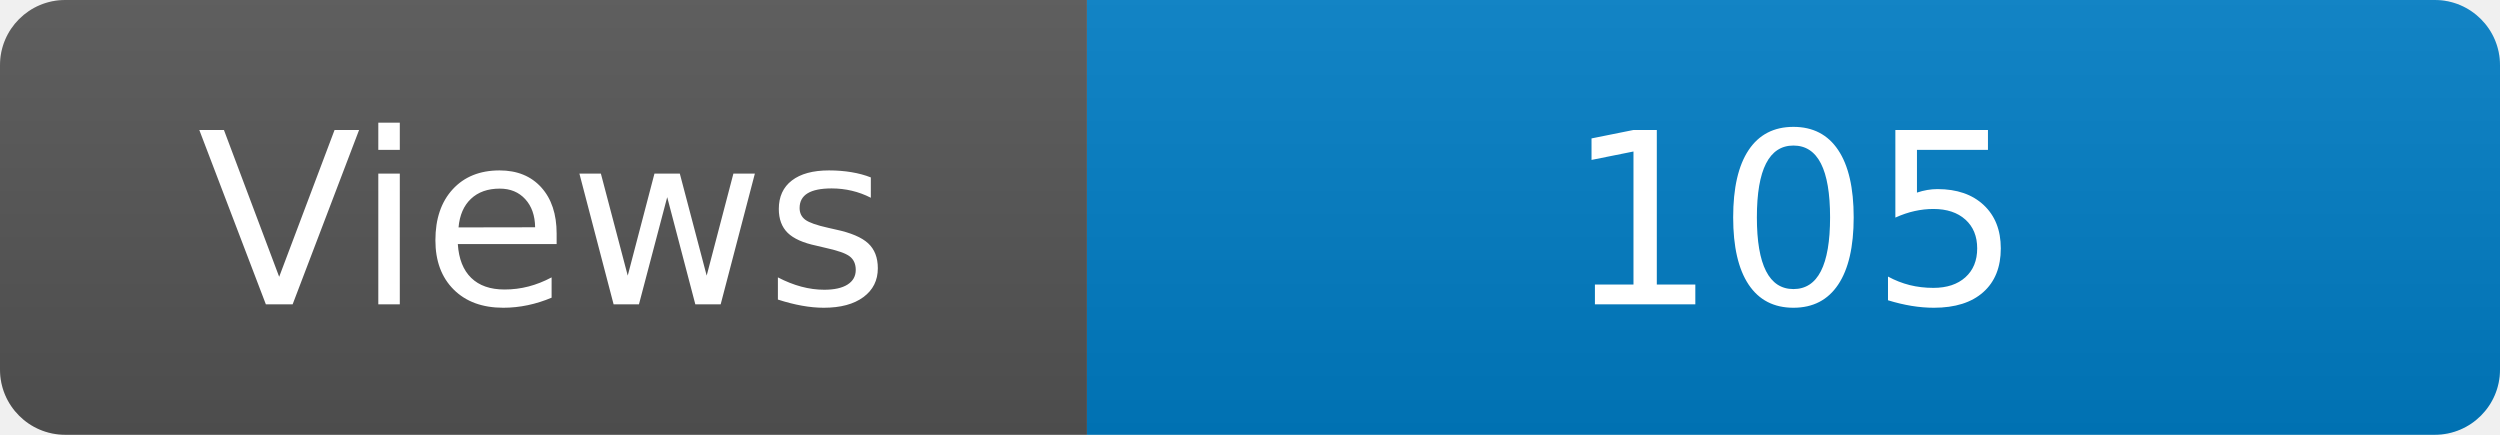
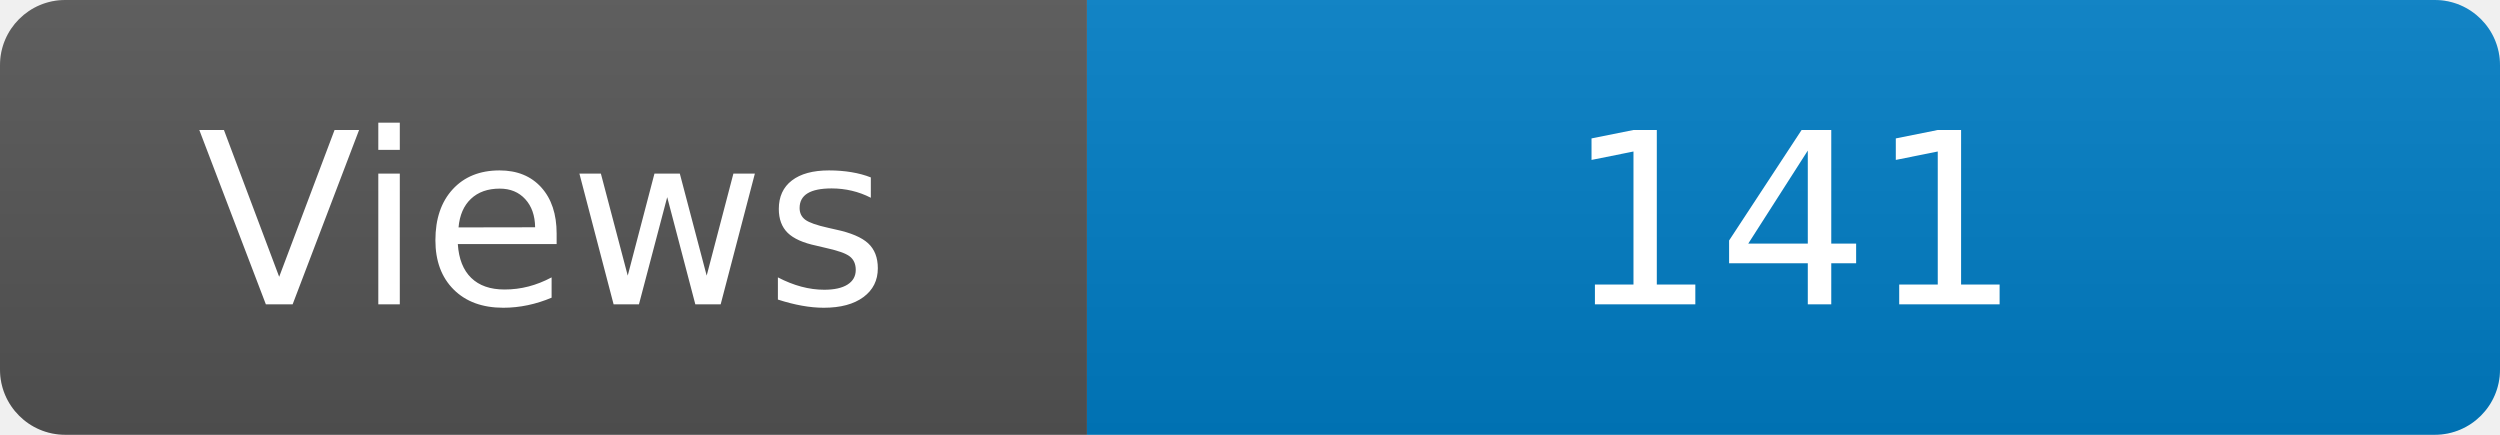
<svg xmlns="http://www.w3.org/2000/svg" width="115" height="20" role="img" aria-label="Maintained?: yes">
  <linearGradient id="s" x2="0" y2="100%">
    <stop offset="0" stop-color="#bbb" stop-opacity=".1" />
    <stop offset="1" stop-opacity=".1" />
  </linearGradient>
  <clipPath id="r">
    <rect width="115" height="20" rx="3" fill="#fff" />
  </clipPath>
  <g clip-path="url(#r)">
    <rect width="50" height="20" fill="#555" />
    <rect x="50" width="160" height="20" fill="#007ec6" />
    <rect width="115" height="20" fill="url(#s)" />
  </g>
  <g fill="#fff" text-anchor="middle" font-family="Verdana,Geneva,DejaVu Sans,sans-serif" font-size="110">
    <text x="250" y="140" transform="scale(.1)" fill="#fff">Views</text>
-     <text x="825" y="140" transform="scale(.1)" fill="#fff">105</text>
+     <text x="825" y="140" transform="scale(.1)" fill="#fff">141</text>
  </g>
</svg>
